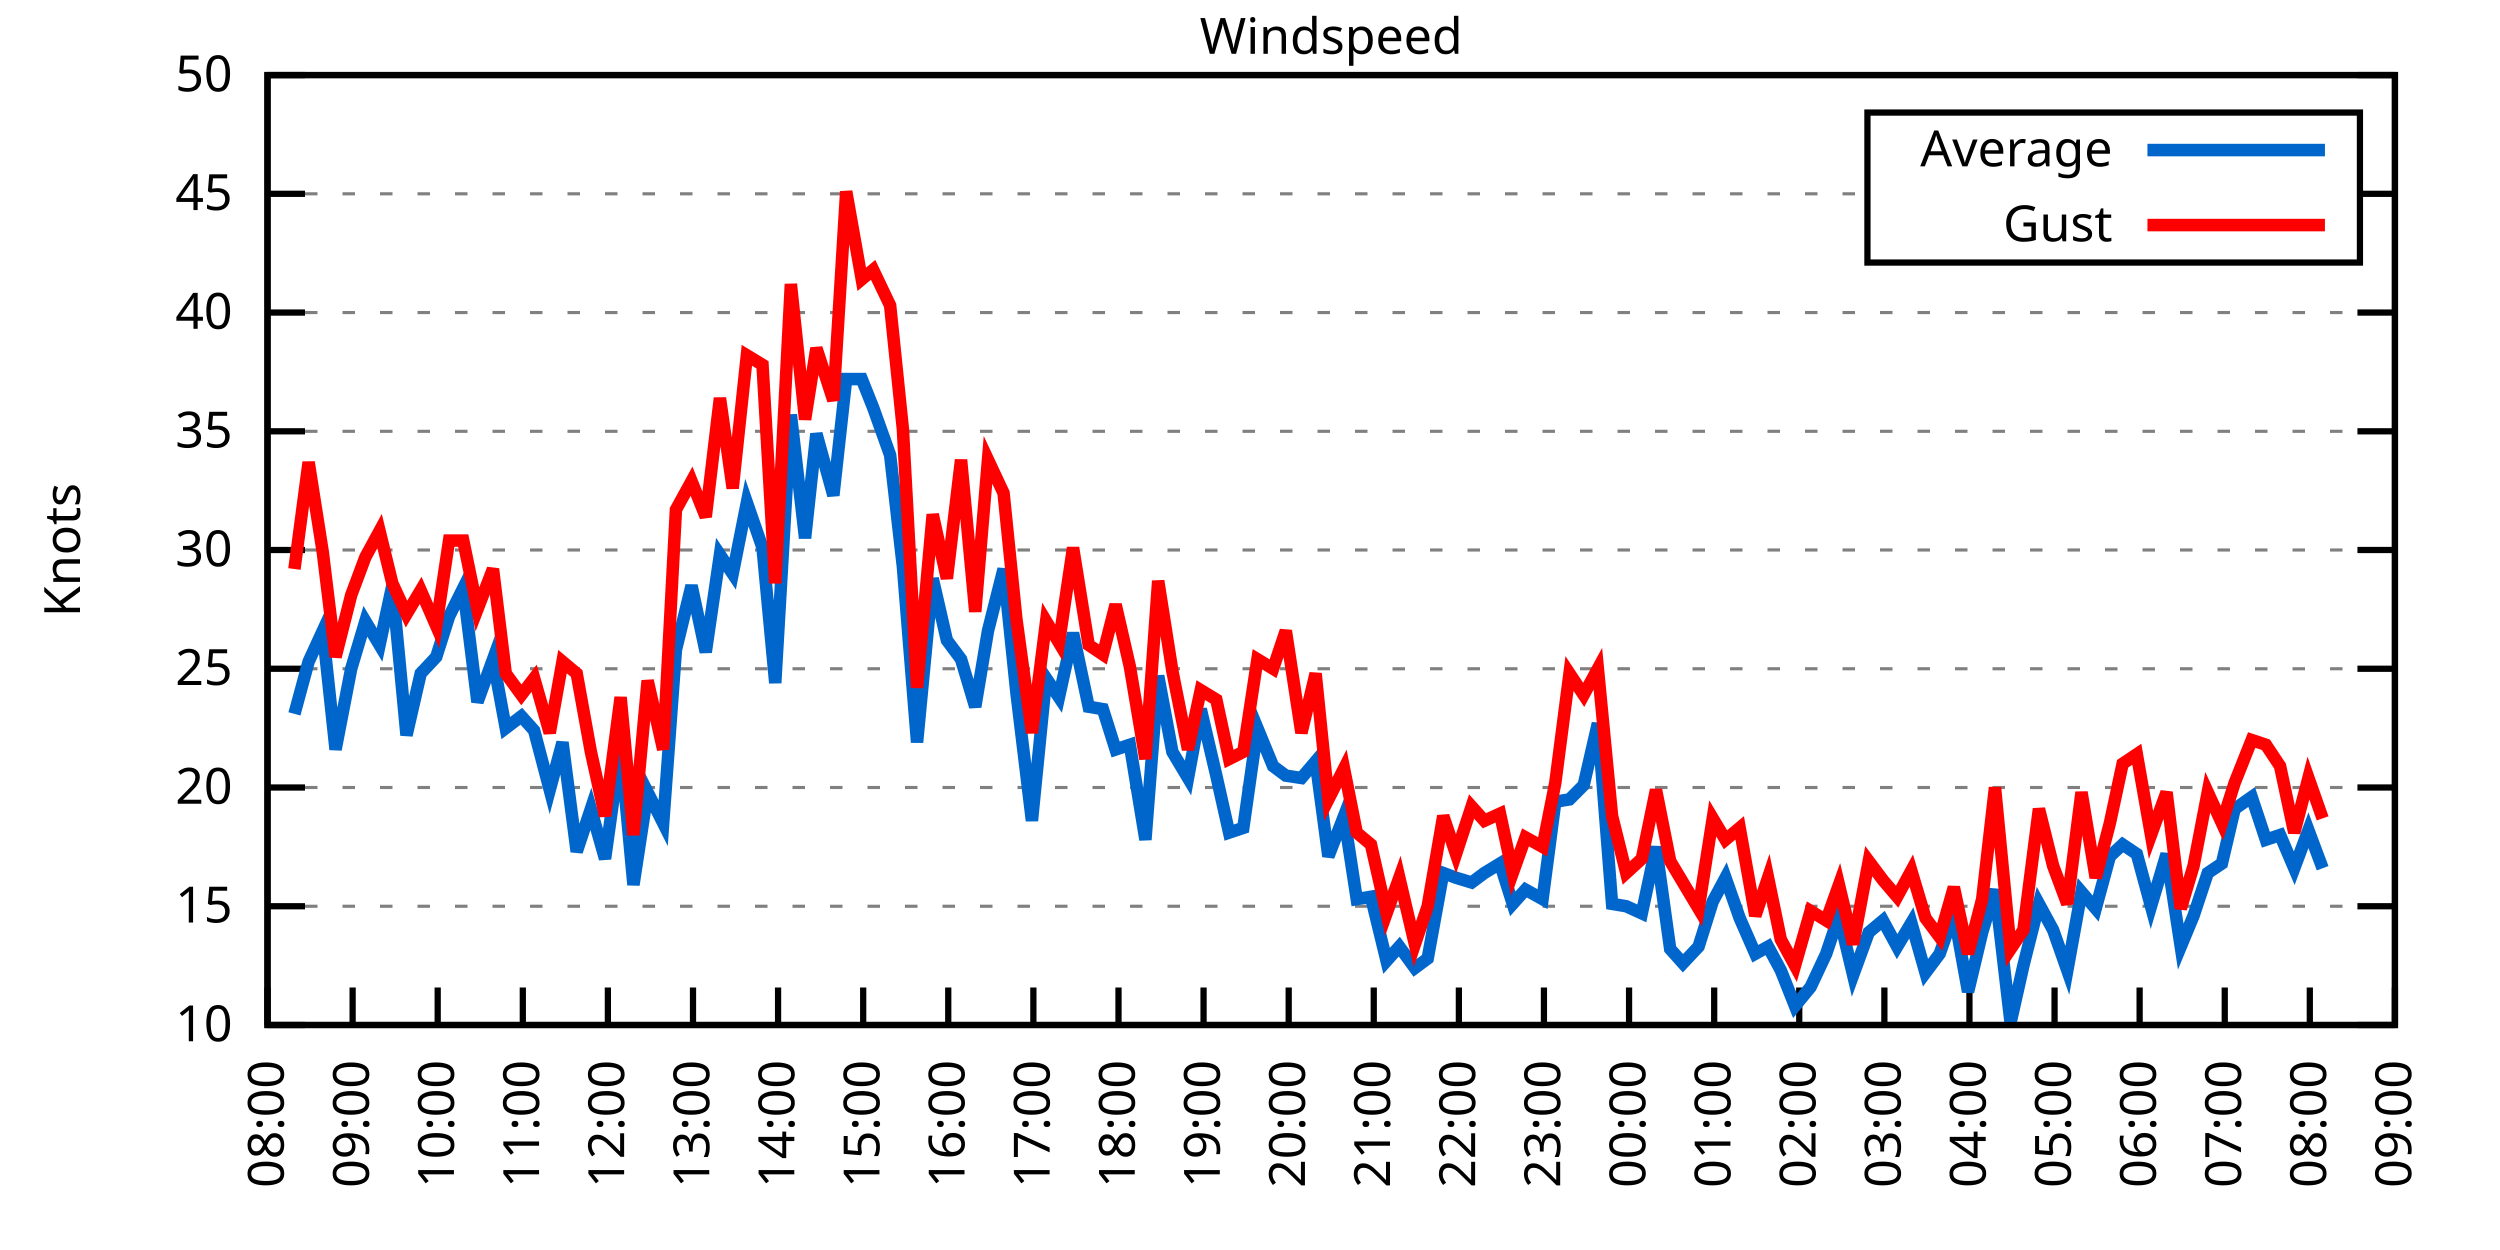
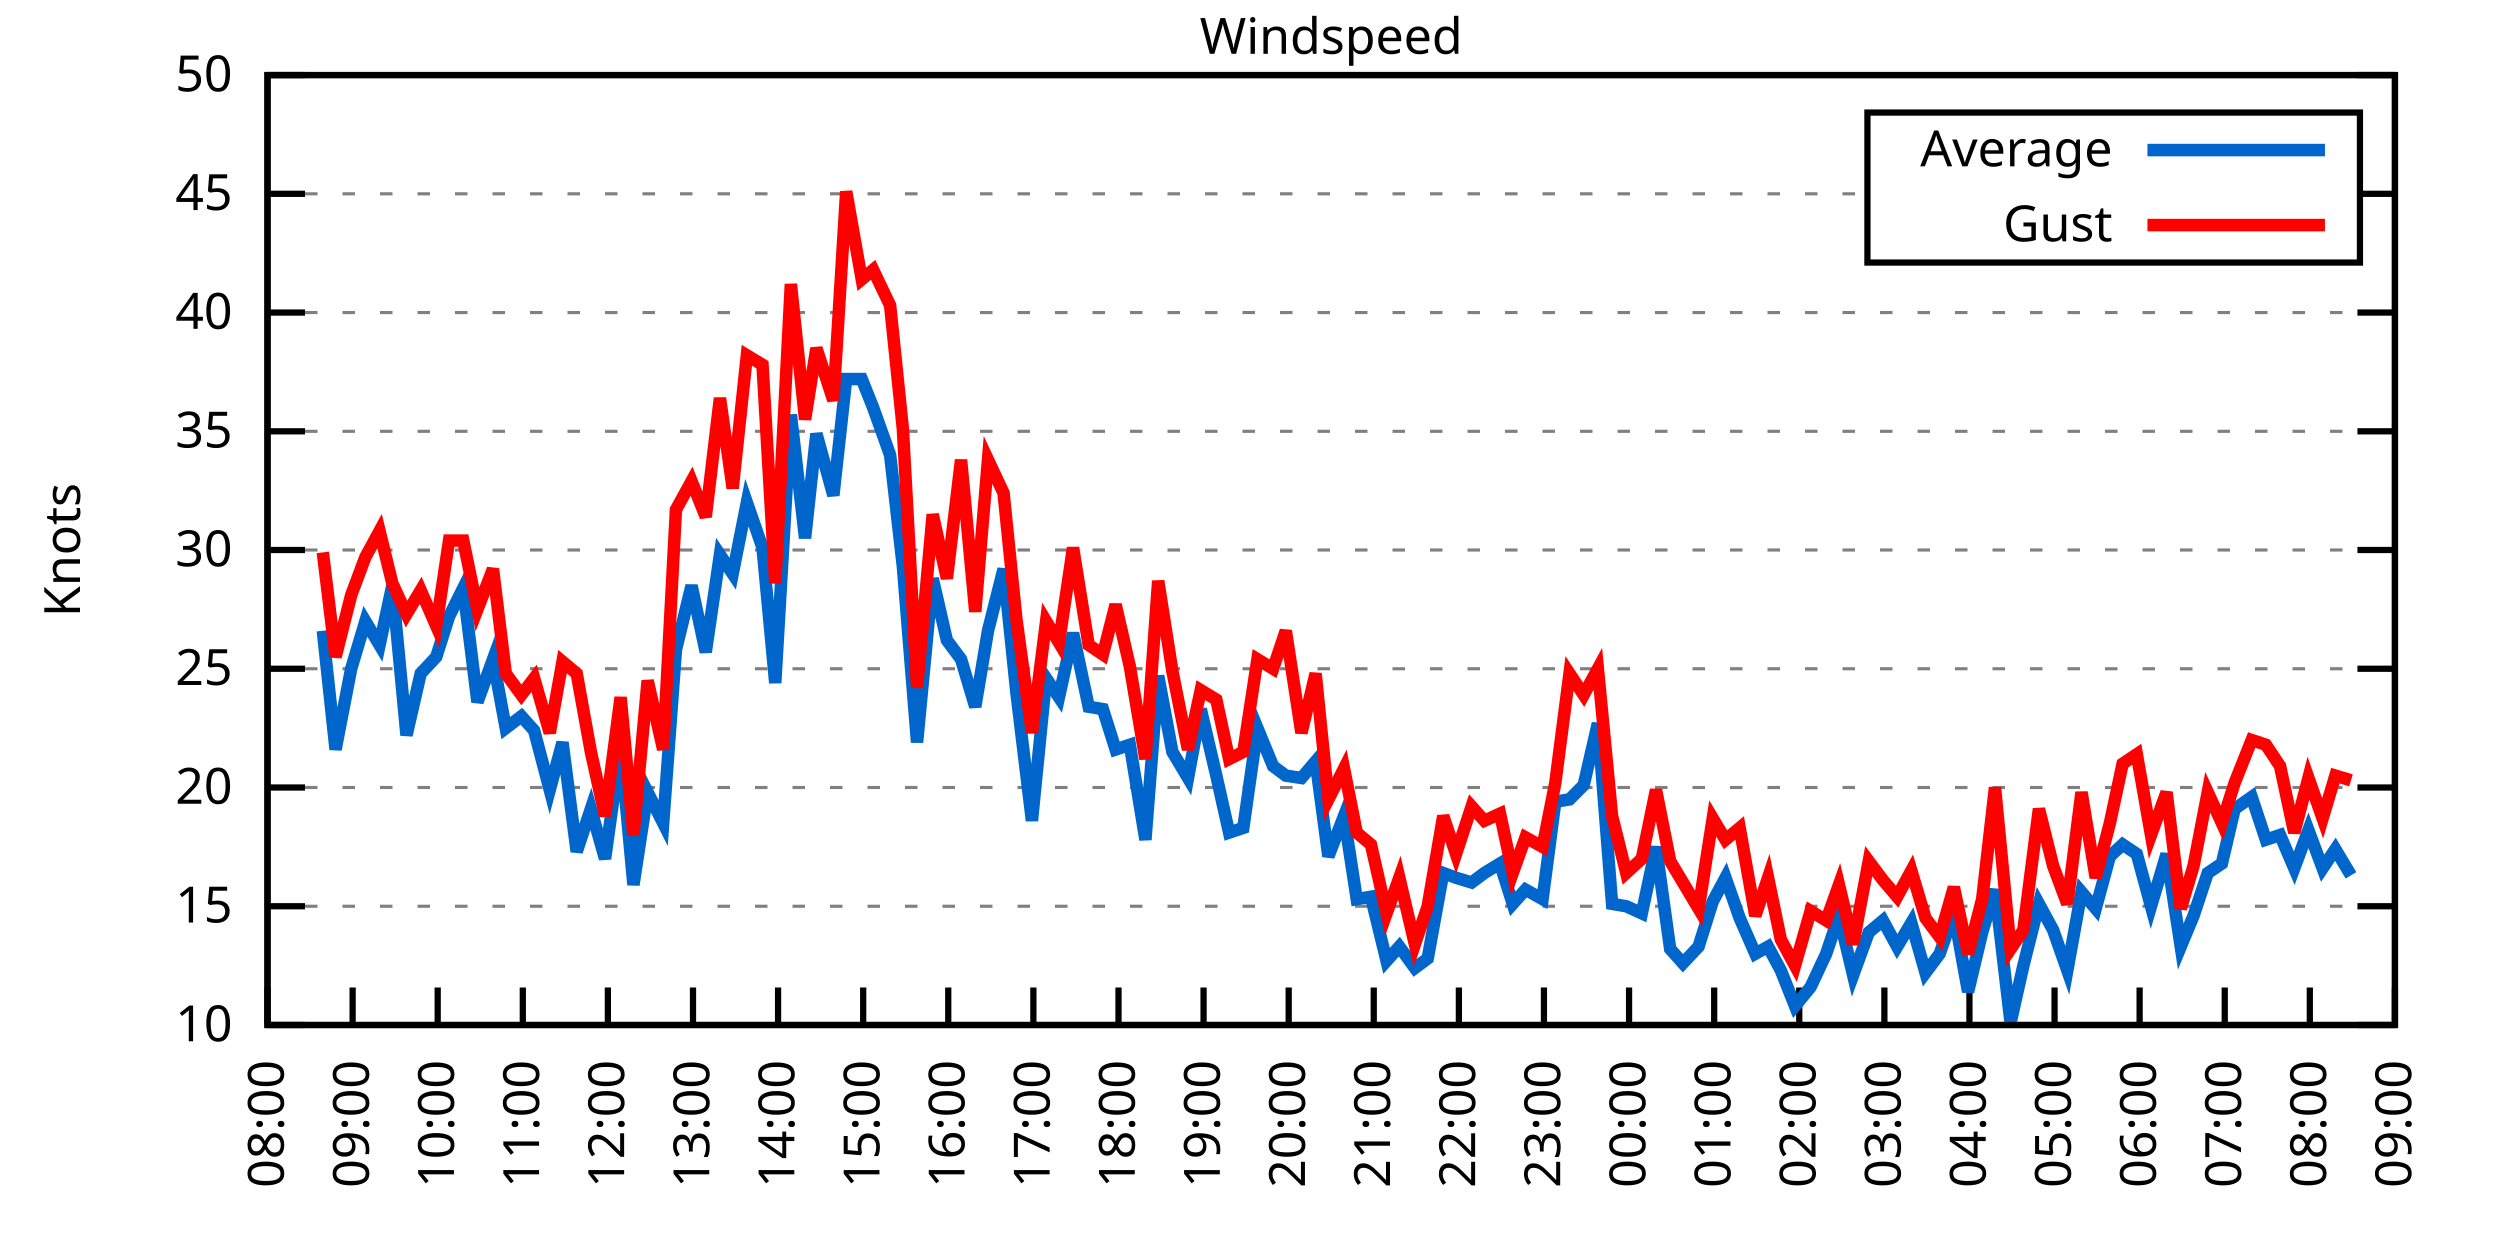
<svg xmlns="http://www.w3.org/2000/svg" xmlns:xlink="http://www.w3.org/1999/xlink" width="400" height="200" viewBox="0 0 400 200">
  <g id="gnuplot_canvas">
    <rect x="0" y="0" width="400" height="200" fill="none" />
    <defs>
      <circle id="gpDot" r="0.5" stroke-width="0.5" stroke="currentColor" />
      <path id="gpPt0" stroke-width="0.333" stroke="currentColor" d="M-1,0 h2 M0,-1 v2" />
      <path id="gpPt1" stroke-width="0.333" stroke="currentColor" d="M-1,-1 L1,1 M1,-1 L-1,1" />
      <path id="gpPt2" stroke-width="0.333" stroke="currentColor" d="M-1,0 L1,0 M0,-1 L0,1 M-1,-1 L1,1 M-1,1 L1,-1" />
      <rect id="gpPt3" stroke-width="0.333" stroke="currentColor" x="-1" y="-1" width="2" height="2" />
      <rect id="gpPt4" stroke-width="0.333" stroke="currentColor" fill="currentColor" x="-1" y="-1" width="2" height="2" />
      <circle id="gpPt5" stroke-width="0.333" stroke="currentColor" cx="0" cy="0" r="1" />
      <use xlink:href="#gpPt5" id="gpPt6" fill="currentColor" stroke="none" />
      <path id="gpPt7" stroke-width="0.333" stroke="currentColor" d="M0,-1.33 L-1.33,0.67 L1.33,0.67 z" />
      <use xlink:href="#gpPt7" id="gpPt8" fill="currentColor" stroke="none" />
      <use xlink:href="#gpPt7" id="gpPt9" stroke="currentColor" transform="rotate(180)" />
      <use xlink:href="#gpPt9" id="gpPt10" fill="currentColor" stroke="none" />
      <use xlink:href="#gpPt3" id="gpPt11" stroke="currentColor" transform="rotate(45)" />
      <use xlink:href="#gpPt11" id="gpPt12" fill="currentColor" stroke="none" />
      <path id="gpPt13" stroke-width="0.333" stroke="currentColor" d="M0,1.330 L1.265,0.411 L0.782,-1.067 L-0.782,-1.076 L-1.265,0.411 z" />
      <use xlink:href="#gpPt13" id="gpPt14" fill="currentColor" stroke="none" />
      <filter id="textbox" filterUnits="objectBoundingBox" x="0" y="0" height="1" width="1">
        <feFlood flood-color="white" flood-opacity="1" result="bgnd" />
        <feComposite in="SourceGraphic" in2="bgnd" operator="atop" />
      </filter>
      <filter id="greybox" filterUnits="objectBoundingBox" x="0" y="0" height="1" width="1">
        <feFlood flood-color="lightgrey" flood-opacity="1" result="grey" />
        <feComposite in="SourceGraphic" in2="grey" operator="atop" />
      </filter>
    </defs>
    <g fill="none" color="white" stroke="currentColor" stroke-width="1.00" stroke-linecap="butt" stroke-linejoin="miter">
</g>
    <g fill="none" color="black" stroke="currentColor" stroke-width="1.00" stroke-linecap="butt" stroke-linejoin="miter">
      <g stroke="none" shape-rendering="crispEdges">
        <polygon fill="rgb(255, 255, 255)" points="42.80,164.00 383.18,164.00 383.18,12.02 42.80,12.02 " />
      </g>
    </g>
    <g fill="none" color="black" stroke="currentColor" stroke-width="1.00" stroke-linecap="butt" stroke-linejoin="miter">
</g>
    <g fill="none" color="black" stroke="black" stroke-width="0.50" stroke-linecap="butt" stroke-linejoin="miter">
</g>
    <g fill="none" color="gray" stroke="currentColor" stroke-width="0.50" stroke-linecap="butt" stroke-linejoin="miter">
      <path stroke="gray" stroke-dasharray="2,4" class="gridline" d="M42.80,164.00 L383.19,164.00  " />
    </g>
    <g fill="none" color="gray" stroke="gray" stroke-width="1.00" stroke-linecap="butt" stroke-linejoin="miter">
</g>
    <g fill="none" color="black" stroke="currentColor" stroke-width="1.00" stroke-linecap="butt" stroke-linejoin="miter">
      <path stroke="black" d="M42.80,164.00 L48.80,164.00 M383.19,164.00 L377.19,164.00  " />
      <g transform="translate(37.20,166.60)" stroke="none" fill="black" font-family="Sans" font-size="8.00" text-anchor="end">
        <text>
          <tspan font-family="Sans"> 10</tspan>
        </text>
      </g>
    </g>
    <g fill="none" color="black" stroke="currentColor" stroke-width="1.00" stroke-linecap="butt" stroke-linejoin="miter">
</g>
    <g fill="none" color="black" stroke="black" stroke-width="0.50" stroke-linecap="butt" stroke-linejoin="miter">
</g>
    <g fill="none" color="gray" stroke="currentColor" stroke-width="0.50" stroke-linecap="butt" stroke-linejoin="miter">
      <path stroke="gray" stroke-dasharray="2,4" class="gridline" d="M42.80,145.00 L383.19,145.00  " />
    </g>
    <g fill="none" color="gray" stroke="gray" stroke-width="1.00" stroke-linecap="butt" stroke-linejoin="miter">
</g>
    <g fill="none" color="black" stroke="currentColor" stroke-width="1.00" stroke-linecap="butt" stroke-linejoin="miter">
      <path stroke="black" d="M42.80,145.00 L48.80,145.00 M383.19,145.00 L377.19,145.00  " />
      <g transform="translate(37.20,147.60)" stroke="none" fill="black" font-family="Sans" font-size="8.00" text-anchor="end">
        <text>
          <tspan font-family="Sans"> 15</tspan>
        </text>
      </g>
    </g>
    <g fill="none" color="black" stroke="currentColor" stroke-width="1.00" stroke-linecap="butt" stroke-linejoin="miter">
</g>
    <g fill="none" color="black" stroke="black" stroke-width="0.50" stroke-linecap="butt" stroke-linejoin="miter">
</g>
    <g fill="none" color="gray" stroke="currentColor" stroke-width="0.50" stroke-linecap="butt" stroke-linejoin="miter">
      <path stroke="gray" stroke-dasharray="2,4" class="gridline" d="M42.80,126.00 L383.19,126.00  " />
    </g>
    <g fill="none" color="gray" stroke="gray" stroke-width="1.00" stroke-linecap="butt" stroke-linejoin="miter">
</g>
    <g fill="none" color="black" stroke="currentColor" stroke-width="1.00" stroke-linecap="butt" stroke-linejoin="miter">
      <path stroke="black" d="M42.80,126.00 L48.80,126.00 M383.19,126.00 L377.19,126.00  " />
      <g transform="translate(37.20,128.60)" stroke="none" fill="black" font-family="Sans" font-size="8.00" text-anchor="end">
        <text>
          <tspan font-family="Sans"> 20</tspan>
        </text>
      </g>
    </g>
    <g fill="none" color="black" stroke="currentColor" stroke-width="1.00" stroke-linecap="butt" stroke-linejoin="miter">
</g>
    <g fill="none" color="black" stroke="black" stroke-width="0.50" stroke-linecap="butt" stroke-linejoin="miter">
</g>
    <g fill="none" color="gray" stroke="currentColor" stroke-width="0.50" stroke-linecap="butt" stroke-linejoin="miter">
      <path stroke="gray" stroke-dasharray="2,4" class="gridline" d="M42.80,107.00 L383.19,107.00  " />
    </g>
    <g fill="none" color="gray" stroke="gray" stroke-width="1.00" stroke-linecap="butt" stroke-linejoin="miter">
</g>
    <g fill="none" color="black" stroke="currentColor" stroke-width="1.00" stroke-linecap="butt" stroke-linejoin="miter">
      <path stroke="black" d="M42.80,107.00 L48.80,107.00 M383.19,107.00 L377.19,107.00  " />
      <g transform="translate(37.20,109.60)" stroke="none" fill="black" font-family="Sans" font-size="8.00" text-anchor="end">
        <text>
          <tspan font-family="Sans"> 25</tspan>
        </text>
      </g>
    </g>
    <g fill="none" color="black" stroke="currentColor" stroke-width="1.00" stroke-linecap="butt" stroke-linejoin="miter">
</g>
    <g fill="none" color="black" stroke="black" stroke-width="0.50" stroke-linecap="butt" stroke-linejoin="miter">
</g>
    <g fill="none" color="gray" stroke="currentColor" stroke-width="0.50" stroke-linecap="butt" stroke-linejoin="miter">
      <path stroke="gray" stroke-dasharray="2,4" class="gridline" d="M42.80,88.00 L383.19,88.00  " />
    </g>
    <g fill="none" color="gray" stroke="gray" stroke-width="1.00" stroke-linecap="butt" stroke-linejoin="miter">
</g>
    <g fill="none" color="black" stroke="currentColor" stroke-width="1.00" stroke-linecap="butt" stroke-linejoin="miter">
      <path stroke="black" d="M42.80,88.00 L48.80,88.00 M383.19,88.00 L377.19,88.00  " />
      <g transform="translate(37.20,90.60)" stroke="none" fill="black" font-family="Sans" font-size="8.00" text-anchor="end">
        <text>
          <tspan font-family="Sans"> 30</tspan>
        </text>
      </g>
    </g>
    <g fill="none" color="black" stroke="currentColor" stroke-width="1.00" stroke-linecap="butt" stroke-linejoin="miter">
</g>
    <g fill="none" color="black" stroke="black" stroke-width="0.50" stroke-linecap="butt" stroke-linejoin="miter">
</g>
    <g fill="none" color="gray" stroke="currentColor" stroke-width="0.50" stroke-linecap="butt" stroke-linejoin="miter">
      <path stroke="gray" stroke-dasharray="2,4" class="gridline" d="M42.80,69.01 L383.19,69.01  " />
    </g>
    <g fill="none" color="gray" stroke="gray" stroke-width="1.00" stroke-linecap="butt" stroke-linejoin="miter">
</g>
    <g fill="none" color="black" stroke="currentColor" stroke-width="1.00" stroke-linecap="butt" stroke-linejoin="miter">
      <path stroke="black" d="M42.80,69.01 L48.80,69.01 M383.19,69.01 L377.19,69.01  " />
      <g transform="translate(37.20,71.61)" stroke="none" fill="black" font-family="Sans" font-size="8.00" text-anchor="end">
        <text>
          <tspan font-family="Sans"> 35</tspan>
        </text>
      </g>
    </g>
    <g fill="none" color="black" stroke="currentColor" stroke-width="1.00" stroke-linecap="butt" stroke-linejoin="miter">
</g>
    <g fill="none" color="black" stroke="black" stroke-width="0.50" stroke-linecap="butt" stroke-linejoin="miter">
</g>
    <g fill="none" color="gray" stroke="currentColor" stroke-width="0.50" stroke-linecap="butt" stroke-linejoin="miter">
      <path stroke="gray" stroke-dasharray="2,4" class="gridline" d="M42.80,50.01 L383.19,50.01  " />
    </g>
    <g fill="none" color="gray" stroke="gray" stroke-width="1.00" stroke-linecap="butt" stroke-linejoin="miter">
</g>
    <g fill="none" color="black" stroke="currentColor" stroke-width="1.00" stroke-linecap="butt" stroke-linejoin="miter">
      <path stroke="black" d="M42.80,50.01 L48.80,50.01 M383.19,50.01 L377.19,50.01  " />
      <g transform="translate(37.20,52.61)" stroke="none" fill="black" font-family="Sans" font-size="8.00" text-anchor="end">
        <text>
          <tspan font-family="Sans"> 40</tspan>
        </text>
      </g>
    </g>
    <g fill="none" color="black" stroke="currentColor" stroke-width="1.00" stroke-linecap="butt" stroke-linejoin="miter">
</g>
    <g fill="none" color="black" stroke="black" stroke-width="0.50" stroke-linecap="butt" stroke-linejoin="miter">
</g>
    <g fill="none" color="gray" stroke="currentColor" stroke-width="0.50" stroke-linecap="butt" stroke-linejoin="miter">
      <path stroke="gray" stroke-dasharray="2,4" class="gridline" d="M42.80,31.01 L298.79,31.01 M377.59,31.01 L383.19,31.01  " />
    </g>
    <g fill="none" color="gray" stroke="gray" stroke-width="1.00" stroke-linecap="butt" stroke-linejoin="miter">
</g>
    <g fill="none" color="black" stroke="currentColor" stroke-width="1.00" stroke-linecap="butt" stroke-linejoin="miter">
      <path stroke="black" d="M42.80,31.01 L48.80,31.01 M383.19,31.01 L377.19,31.01  " />
      <g transform="translate(37.20,33.61)" stroke="none" fill="black" font-family="Sans" font-size="8.00" text-anchor="end">
        <text>
          <tspan font-family="Sans"> 45</tspan>
        </text>
      </g>
    </g>
    <g fill="none" color="black" stroke="currentColor" stroke-width="1.00" stroke-linecap="butt" stroke-linejoin="miter">
</g>
    <g fill="none" color="black" stroke="black" stroke-width="0.50" stroke-linecap="butt" stroke-linejoin="miter">
</g>
    <g fill="none" color="gray" stroke="currentColor" stroke-width="0.50" stroke-linecap="butt" stroke-linejoin="miter">
      <path stroke="gray" stroke-dasharray="2,4" class="gridline" d="M42.80,12.01 L383.19,12.01  " />
    </g>
    <g fill="none" color="gray" stroke="gray" stroke-width="1.00" stroke-linecap="butt" stroke-linejoin="miter">
</g>
    <g fill="none" color="black" stroke="currentColor" stroke-width="1.00" stroke-linecap="butt" stroke-linejoin="miter">
      <path stroke="black" d="M42.80,12.01 L48.80,12.01 M383.19,12.01 L377.19,12.01  " />
      <g transform="translate(37.20,14.61)" stroke="none" fill="black" font-family="Sans" font-size="8.00" text-anchor="end">
        <text>
          <tspan font-family="Sans"> 50</tspan>
        </text>
      </g>
    </g>
    <g fill="none" color="black" stroke="currentColor" stroke-width="1.00" stroke-linecap="butt" stroke-linejoin="miter">
      <path stroke="black" d="M42.80,164.00 L42.80,158.00  " />
      <g transform="translate(45.40,169.60) rotate(270.00)" stroke="none" fill="black" font-family="Sans" font-size="8.00" text-anchor="end">
        <text>
          <tspan font-family="Sans">08:00</tspan>
        </text>
      </g>
    </g>
    <g fill="none" color="black" stroke="currentColor" stroke-width="1.00" stroke-linecap="butt" stroke-linejoin="miter">
      <path stroke="black" d="M56.42,164.00 L56.42,158.00  " />
      <g transform="translate(59.02,169.60) rotate(270.00)" stroke="none" fill="black" font-family="Sans" font-size="8.00" text-anchor="end">
        <text>
          <tspan font-family="Sans">09:00</tspan>
        </text>
      </g>
    </g>
    <g fill="none" color="black" stroke="currentColor" stroke-width="1.00" stroke-linecap="butt" stroke-linejoin="miter">
      <path stroke="black" d="M70.03,164.00 L70.03,158.00  " />
      <g transform="translate(72.63,169.60) rotate(270.00)" stroke="none" fill="black" font-family="Sans" font-size="8.00" text-anchor="end">
        <text>
          <tspan font-family="Sans">10:00</tspan>
        </text>
      </g>
    </g>
    <g fill="none" color="black" stroke="currentColor" stroke-width="1.00" stroke-linecap="butt" stroke-linejoin="miter">
      <path stroke="black" d="M83.65,164.00 L83.65,158.00  " />
      <g transform="translate(86.25,169.60) rotate(270.00)" stroke="none" fill="black" font-family="Sans" font-size="8.00" text-anchor="end">
        <text>
          <tspan font-family="Sans">11:00</tspan>
        </text>
      </g>
    </g>
    <g fill="none" color="black" stroke="currentColor" stroke-width="1.00" stroke-linecap="butt" stroke-linejoin="miter">
      <path stroke="black" d="M97.26,164.00 L97.26,158.00  " />
      <g transform="translate(99.86,169.60) rotate(270.00)" stroke="none" fill="black" font-family="Sans" font-size="8.00" text-anchor="end">
        <text>
          <tspan font-family="Sans">12:00</tspan>
        </text>
      </g>
    </g>
    <g fill="none" color="black" stroke="currentColor" stroke-width="1.00" stroke-linecap="butt" stroke-linejoin="miter">
      <path stroke="black" d="M110.88,164.00 L110.88,158.00  " />
      <g transform="translate(113.48,169.60) rotate(270.00)" stroke="none" fill="black" font-family="Sans" font-size="8.00" text-anchor="end">
        <text>
          <tspan font-family="Sans">13:00</tspan>
        </text>
      </g>
    </g>
    <g fill="none" color="black" stroke="currentColor" stroke-width="1.00" stroke-linecap="butt" stroke-linejoin="miter">
      <path stroke="black" d="M124.49,164.00 L124.49,158.00  " />
      <g transform="translate(127.09,169.60) rotate(270.00)" stroke="none" fill="black" font-family="Sans" font-size="8.00" text-anchor="end">
        <text>
          <tspan font-family="Sans">14:00</tspan>
        </text>
      </g>
    </g>
    <g fill="none" color="black" stroke="currentColor" stroke-width="1.00" stroke-linecap="butt" stroke-linejoin="miter">
      <path stroke="black" d="M138.11,164.00 L138.11,158.00  " />
      <g transform="translate(140.71,169.60) rotate(270.00)" stroke="none" fill="black" font-family="Sans" font-size="8.00" text-anchor="end">
        <text>
          <tspan font-family="Sans">15:00</tspan>
        </text>
      </g>
    </g>
    <g fill="none" color="black" stroke="currentColor" stroke-width="1.00" stroke-linecap="butt" stroke-linejoin="miter">
      <path stroke="black" d="M151.72,164.00 L151.72,158.00  " />
      <g transform="translate(154.32,169.60) rotate(270.00)" stroke="none" fill="black" font-family="Sans" font-size="8.00" text-anchor="end">
        <text>
          <tspan font-family="Sans">16:00</tspan>
        </text>
      </g>
    </g>
    <g fill="none" color="black" stroke="currentColor" stroke-width="1.00" stroke-linecap="butt" stroke-linejoin="miter">
      <path stroke="black" d="M165.34,164.00 L165.34,158.00  " />
      <g transform="translate(167.94,169.60) rotate(270.00)" stroke="none" fill="black" font-family="Sans" font-size="8.00" text-anchor="end">
        <text>
          <tspan font-family="Sans">17:00</tspan>
        </text>
      </g>
    </g>
    <g fill="none" color="black" stroke="currentColor" stroke-width="1.00" stroke-linecap="butt" stroke-linejoin="miter">
      <path stroke="black" d="M178.96,164.00 L178.96,158.00  " />
      <g transform="translate(181.56,169.60) rotate(270.00)" stroke="none" fill="black" font-family="Sans" font-size="8.00" text-anchor="end">
        <text>
          <tspan font-family="Sans">18:00</tspan>
        </text>
      </g>
    </g>
    <g fill="none" color="black" stroke="currentColor" stroke-width="1.00" stroke-linecap="butt" stroke-linejoin="miter">
      <path stroke="black" d="M192.57,164.00 L192.57,158.00  " />
      <g transform="translate(195.17,169.60) rotate(270.00)" stroke="none" fill="black" font-family="Sans" font-size="8.00" text-anchor="end">
        <text>
          <tspan font-family="Sans">19:00</tspan>
        </text>
      </g>
    </g>
    <g fill="none" color="black" stroke="currentColor" stroke-width="1.00" stroke-linecap="butt" stroke-linejoin="miter">
      <path stroke="black" d="M206.19,164.00 L206.19,158.00  " />
      <g transform="translate(208.79,169.60) rotate(270.00)" stroke="none" fill="black" font-family="Sans" font-size="8.00" text-anchor="end">
        <text>
          <tspan font-family="Sans">20:00</tspan>
        </text>
      </g>
    </g>
    <g fill="none" color="black" stroke="currentColor" stroke-width="1.00" stroke-linecap="butt" stroke-linejoin="miter">
      <path stroke="black" d="M219.80,164.00 L219.80,158.00  " />
      <g transform="translate(222.40,169.60) rotate(270.00)" stroke="none" fill="black" font-family="Sans" font-size="8.00" text-anchor="end">
        <text>
          <tspan font-family="Sans">21:00</tspan>
        </text>
      </g>
    </g>
    <g fill="none" color="black" stroke="currentColor" stroke-width="1.00" stroke-linecap="butt" stroke-linejoin="miter">
      <path stroke="black" d="M233.42,164.00 L233.42,158.00  " />
      <g transform="translate(236.02,169.60) rotate(270.00)" stroke="none" fill="black" font-family="Sans" font-size="8.00" text-anchor="end">
        <text>
          <tspan font-family="Sans">22:00</tspan>
        </text>
      </g>
    </g>
    <g fill="none" color="black" stroke="currentColor" stroke-width="1.00" stroke-linecap="butt" stroke-linejoin="miter">
      <path stroke="black" d="M247.03,164.00 L247.03,158.00  " />
      <g transform="translate(249.63,169.60) rotate(270.00)" stroke="none" fill="black" font-family="Sans" font-size="8.00" text-anchor="end">
        <text>
          <tspan font-family="Sans">23:00</tspan>
        </text>
      </g>
    </g>
    <g fill="none" color="black" stroke="currentColor" stroke-width="1.00" stroke-linecap="butt" stroke-linejoin="miter">
      <path stroke="black" d="M260.65,164.00 L260.65,158.00  " />
      <g transform="translate(263.25,169.60) rotate(270.00)" stroke="none" fill="black" font-family="Sans" font-size="8.00" text-anchor="end">
        <text>
          <tspan font-family="Sans">00:00</tspan>
        </text>
      </g>
    </g>
    <g fill="none" color="black" stroke="currentColor" stroke-width="1.00" stroke-linecap="butt" stroke-linejoin="miter">
      <path stroke="black" d="M274.27,164.00 L274.27,158.00  " />
      <g transform="translate(276.87,169.60) rotate(270.00)" stroke="none" fill="black" font-family="Sans" font-size="8.00" text-anchor="end">
        <text>
          <tspan font-family="Sans">01:00</tspan>
        </text>
      </g>
    </g>
    <g fill="none" color="black" stroke="currentColor" stroke-width="1.00" stroke-linecap="butt" stroke-linejoin="miter">
      <path stroke="black" d="M287.88,164.00 L287.88,158.00  " />
      <g transform="translate(290.48,169.60) rotate(270.00)" stroke="none" fill="black" font-family="Sans" font-size="8.00" text-anchor="end">
        <text>
          <tspan font-family="Sans">02:00</tspan>
        </text>
      </g>
    </g>
    <g fill="none" color="black" stroke="currentColor" stroke-width="1.00" stroke-linecap="butt" stroke-linejoin="miter">
      <path stroke="black" d="M301.50,164.00 L301.50,158.00  " />
      <g transform="translate(304.10,169.60) rotate(270.00)" stroke="none" fill="black" font-family="Sans" font-size="8.00" text-anchor="end">
        <text>
          <tspan font-family="Sans">03:00</tspan>
        </text>
      </g>
    </g>
    <g fill="none" color="black" stroke="currentColor" stroke-width="1.00" stroke-linecap="butt" stroke-linejoin="miter">
      <path stroke="black" d="M315.11,164.00 L315.11,158.00  " />
      <g transform="translate(317.71,169.60) rotate(270.00)" stroke="none" fill="black" font-family="Sans" font-size="8.00" text-anchor="end">
        <text>
          <tspan font-family="Sans">04:00</tspan>
        </text>
      </g>
    </g>
    <g fill="none" color="black" stroke="currentColor" stroke-width="1.00" stroke-linecap="butt" stroke-linejoin="miter">
      <path stroke="black" d="M328.73,164.00 L328.73,158.00  " />
      <g transform="translate(331.33,169.60) rotate(270.00)" stroke="none" fill="black" font-family="Sans" font-size="8.00" text-anchor="end">
        <text>
          <tspan font-family="Sans">05:00</tspan>
        </text>
      </g>
    </g>
    <g fill="none" color="black" stroke="currentColor" stroke-width="1.00" stroke-linecap="butt" stroke-linejoin="miter">
      <path stroke="black" d="M342.34,164.00 L342.34,158.00  " />
      <g transform="translate(344.94,169.60) rotate(270.00)" stroke="none" fill="black" font-family="Sans" font-size="8.00" text-anchor="end">
        <text>
          <tspan font-family="Sans">06:00</tspan>
        </text>
      </g>
    </g>
    <g fill="none" color="black" stroke="currentColor" stroke-width="1.00" stroke-linecap="butt" stroke-linejoin="miter">
      <path stroke="black" d="M355.96,164.00 L355.96,158.00  " />
      <g transform="translate(358.56,169.60) rotate(270.00)" stroke="none" fill="black" font-family="Sans" font-size="8.00" text-anchor="end">
        <text>
          <tspan font-family="Sans">07:00</tspan>
        </text>
      </g>
    </g>
    <g fill="none" color="black" stroke="currentColor" stroke-width="1.00" stroke-linecap="butt" stroke-linejoin="miter">
      <path stroke="black" d="M369.57,164.00 L369.57,158.00  " />
      <g transform="translate(372.17,169.60) rotate(270.00)" stroke="none" fill="black" font-family="Sans" font-size="8.00" text-anchor="end">
        <text>
          <tspan font-family="Sans">08:00</tspan>
        </text>
      </g>
    </g>
    <g fill="none" color="black" stroke="currentColor" stroke-width="1.00" stroke-linecap="butt" stroke-linejoin="miter">
      <path stroke="black" d="M383.19,164.00 L383.19,158.00  " />
      <g transform="translate(385.79,169.60) rotate(270.00)" stroke="none" fill="black" font-family="Sans" font-size="8.00" text-anchor="end">
        <text>
          <tspan font-family="Sans">09:00</tspan>
        </text>
      </g>
    </g>
    <g fill="none" color="black" stroke="currentColor" stroke-width="1.00" stroke-linecap="butt" stroke-linejoin="miter">
</g>
    <g fill="none" color="black" stroke="currentColor" stroke-width="1.00" stroke-linecap="butt" stroke-linejoin="miter">
      <path stroke="black" d="M42.80,12.01 L42.80,164.00 L383.19,164.00 L383.19,12.01 L42.80,12.01 Z  " />
    </g>
    <g fill="none" color="black" stroke="currentColor" stroke-width="1.00" stroke-linecap="butt" stroke-linejoin="miter">
</g>
    <g fill="none" color="black" stroke="currentColor" stroke-width="1.00" stroke-linecap="butt" stroke-linejoin="miter">
      <path stroke="black" d="M298.79,42.01 L298.79,18.01 L377.59,18.01 L377.59,42.01 L298.79,42.01 Z  " />
    </g>
    <g id="Windspeed_plot_1">
      <g fill="none" color="white" stroke="black" stroke-width="2.00" stroke-linecap="butt" stroke-linejoin="miter">
</g>
      <g fill="none" color="black" stroke="currentColor" stroke-width="2.00" stroke-linecap="butt" stroke-linejoin="miter">
        <g transform="translate(337.99,26.61)" stroke="none" fill="black" font-family="Sans" font-size="8.00" text-anchor="end">
          <text>
            <tspan font-family="Sans">Average</tspan>
          </text>
        </g>
      </g>
      <g fill="none" color="black" stroke="currentColor" stroke-width="2.00" stroke-linecap="butt" stroke-linejoin="miter">
-         <path stroke="rgb(  0, 102, 204)" d="M343.59,24.01 L371.99,24.01 M47.11,114.22 L49.38,105.86 L51.65,100.92 L53.69,119.92 L56.19,107.00 L58.46,99.40   L60.73,103.20 L62.77,93.70 L65.04,117.64 L67.31,107.76 L69.80,105.10 L71.85,98.64 L74.12,94.08 L76.39,112.32   L78.88,105.48 L80.92,116.50 L83.42,114.60 L85.46,116.88 L87.96,126.38 L90.00,118.78 L92.27,136.26 L94.54,129.42   L96.81,137.40 L99.30,119.54 L101.35,141.58 L103.62,126.76 L106.11,131.70 L108.15,103.96 L110.65,93.70 L112.92,104.34   L115.19,88.76 L117.23,91.80 L119.50,80.41 L122.00,87.63 L124.04,109.28 L126.54,66.35 L128.81,86.11 L130.62,69.39   L133.34,79.27 L135.39,60.65 L137.88,60.65 L139.70,65.21 L142.42,72.81 L144.46,90.66 L146.73,118.78 L149.23,92.56   L151.50,102.44 L153.77,105.48 L156.04,113.08 L158.08,100.92 L160.57,91.04 L162.62,110.80 L165.11,131.32 L167.38,108.52   L169.43,111.56 L171.69,101.30 L174.19,113.08 L176.46,113.46 L178.50,119.92 L180.77,119.16 L183.27,134.36 L185.31,108.14   L187.58,120.30 L190.08,124.48 L192.12,113.46 L194.61,124.10 L196.66,133.22 L198.93,132.46 L201.19,116.50 L203.69,122.58   L205.73,124.10 L208.23,124.48 L210.50,121.82 L212.54,137.02 L215.04,130.56 L217.08,143.86 L219.35,143.48 L221.85,153.74   L223.89,151.46 L226.38,154.88 L228.43,153.36 L230.92,139.68 L232.96,140.44 L235.46,141.20 L237.50,139.68 L240.00,138.16   L242.04,144.62 L244.08,142.34 L246.81,143.86 L248.85,128.28 L251.12,127.90 L253.39,125.62 L255.66,115.74 L257.93,144.62   L260.20,145.00 L262.69,146.14 L264.96,135.50 L267.23,151.84 L269.27,154.12 L271.77,151.46 L274.04,144.24 L276.08,140.44   L278.35,146.90 L280.85,152.60 L282.89,151.46 L284.93,155.26 L287.20,160.96 L289.70,157.92 L292.19,152.60 L294.23,146.52   L296.50,156.02 L299.00,149.18 L301.27,147.28 L303.54,151.46 L305.81,147.66 L308.08,155.64 L310.35,152.60 L312.62,146.14   L314.89,158.68 L317.15,149.18 L319.20,142.34 L321.69,163.62 L323.74,154.50 L326.23,144.62 L328.50,148.80 L330.77,155.26   L333.04,142.72 L335.31,145.38 L337.58,137.02 L339.62,135.12 L341.89,136.64 L344.16,145.00 L346.65,136.64 L348.92,151.46   L350.97,146.52 L353.24,139.68 L355.50,138.16 L357.55,129.42 L360.27,127.52 L362.54,134.36 L364.81,133.60 L367.08,138.92   L369.35,132.84 L371.62,138.92  " />
+         <path stroke="rgb(  0, 102, 204)" d="M343.59,24.01 L371.99,24.01 M51.65,100.92 L53.69,119.92 L56.19,107.00 L58.46,99.40 L60.73,103.20 L62.77,93.70   L65.04,117.64 L67.31,107.76 L69.80,105.10 L71.85,98.64 L74.12,94.08 L76.39,112.32 L78.88,105.48 L80.92,116.50   L83.42,114.60 L85.46,116.88 L87.96,126.38 L90.00,118.78 L92.27,136.26 L94.54,129.42 L96.81,137.40 L99.30,119.54   L101.35,141.58 L103.62,126.76 L106.11,131.70 L108.15,103.96 L110.65,93.70 L112.92,104.34 L115.19,88.76 L117.23,91.80   L119.50,80.41 L122.00,87.63 L124.04,109.28 L126.54,66.35 L128.81,86.11 L130.62,69.39 L133.34,79.27 L135.39,60.65   L137.88,60.65 L139.70,65.21 L142.42,72.81 L144.46,90.66 L146.73,118.78 L149.23,92.56 L151.50,102.44 L153.77,105.48   L156.04,113.08 L158.08,100.92 L160.57,91.04 L162.62,110.80 L165.11,131.32 L167.38,108.52 L169.43,111.56 L171.69,101.30   L174.19,113.08 L176.46,113.46 L178.50,119.92 L180.77,119.16 L183.27,134.36 L185.31,108.14 L187.58,120.30 L190.08,124.48   L192.12,113.46 L194.61,124.10 L196.66,133.22 L198.93,132.46 L201.19,116.50 L203.69,122.58 L205.73,124.10 L208.23,124.48   L210.50,121.82 L212.54,137.02 L215.04,130.56 L217.08,143.86 L219.35,143.48 L221.85,153.74 L223.89,151.46 L226.38,154.88   L228.43,153.36 L230.92,139.68 L232.96,140.44 L235.46,141.20 L237.50,139.68 L240.00,138.16 L242.04,144.62 L244.08,142.34   L246.81,143.86 L248.85,128.28 L251.12,127.90 L253.39,125.62 L255.66,115.74 L257.93,144.62 L260.20,145.00 L262.69,146.14   L264.96,135.50 L267.23,151.84 L269.27,154.12 L271.77,151.46 L274.04,144.24 L276.08,140.44 L278.35,146.90 L280.85,152.60   L282.89,151.46 L284.93,155.26 L287.20,160.96 L289.70,157.92 L292.19,152.60 L294.23,146.52 L296.50,156.02 L299.00,149.18   L301.27,147.28 L303.54,151.46 L305.81,147.66 L308.08,155.64 L310.35,152.60 L312.62,146.14 L314.89,158.68 L317.15,149.18   L319.20,142.34 L321.69,163.62 L323.74,154.50 L326.23,144.62 L328.50,148.80 L330.77,155.26 L333.04,142.72 L335.31,145.38   L337.58,137.02 L339.62,135.12 L341.89,136.64 L344.16,145.00 L346.65,136.64 L348.92,151.46 L350.97,146.52 L353.24,139.68   L355.50,138.16 L357.55,129.42 L360.27,127.52 L362.54,134.36 L364.81,133.60 L367.08,138.92 L369.35,132.84 L371.62,138.92   L373.66,135.88 L376.16,140.06  " />
      </g>
    </g>
    <g id="Windspeed_plot_2">
      <g fill="none" color="black" stroke="currentColor" stroke-width="2.00" stroke-linecap="butt" stroke-linejoin="miter">
        <g transform="translate(337.99,38.61)" stroke="none" fill="black" font-family="Sans" font-size="8.00" text-anchor="end">
          <text>
            <tspan font-family="Sans">Gust</tspan>
          </text>
        </g>
      </g>
      <g fill="none" color="black" stroke="currentColor" stroke-width="2.00" stroke-linecap="butt" stroke-linejoin="miter">
-         <path stroke="rgb(255,   0,   0)" d="M343.59,36.01 L371.99,36.01 M47.11,91.04 L49.38,73.95 L51.65,88.38 L53.69,105.10 L56.19,95.22 L58.46,89.14   L60.73,84.97 L62.77,93.32 L65.04,98.26 L67.31,94.46 L69.80,100.16 L71.85,86.49 L74.12,86.49 L76.39,97.50   L78.88,91.04 L80.92,107.76 L83.42,111.18 L85.46,108.52 L87.96,117.26 L90.00,105.86 L92.27,107.76 L94.54,120.30   L96.81,130.56 L99.30,111.56 L101.35,133.60 L103.62,108.90 L106.11,119.92 L108.15,81.55 L110.65,76.99 L112.92,82.69   L115.19,63.69 L117.23,78.13 L119.50,56.85 L122.00,58.37 L124.04,93.32 L126.54,45.45 L128.81,67.11 L130.62,55.71   L133.34,64.07 L135.39,30.63 L137.88,44.69 L139.70,43.17 L142.42,48.87 L144.46,68.63 L146.73,110.04 L149.23,82.31   L151.50,92.56 L153.77,73.57 L156.04,97.88 L158.08,73.57 L160.57,78.89 L162.62,99.02 L165.11,117.26 L167.38,99.40   L169.43,102.82 L171.69,87.63 L174.19,103.20 L176.46,104.72 L178.50,96.74 L180.77,106.62 L183.27,121.44 L185.31,92.94   L187.58,107.38 L190.08,119.92 L192.12,110.42 L194.61,111.94 L196.66,121.44 L198.93,120.30 L201.19,105.48 L203.69,107.00   L205.73,100.92 L208.23,117.26 L210.50,107.76 L212.54,127.90 L215.04,122.96 L217.08,133.22 L219.35,135.12 L221.85,146.14   L223.89,140.44 L226.38,151.08 L228.43,145.00 L230.92,130.56 L232.96,136.64 L235.46,129.04 L237.50,131.32 L240.00,130.18   L242.04,139.68 L244.08,133.98 L246.81,135.50 L248.85,125.24 L251.12,107.76 L253.39,111.18 L255.66,107.00 L257.93,130.56   L260.20,139.68 L262.69,137.40 L264.96,126.38 L267.23,137.78 L269.27,141.20 L271.77,145.38 L274.04,130.94 L276.08,134.36   L278.35,132.46 L280.85,146.52 L282.89,140.44 L284.93,150.32 L287.20,154.50 L289.70,145.76 L292.19,147.28 L294.23,141.58   L296.50,151.08 L299.00,137.78 L301.27,140.82 L303.54,143.48 L305.81,139.30 L308.08,146.90 L310.35,149.94 L312.62,141.96   L314.89,152.60 L317.15,143.86 L319.20,126.00 L321.69,151.84 L323.74,148.80 L326.23,129.42 L328.50,138.54 L330.77,144.62   L333.04,126.76 L335.31,140.44 L337.58,131.70 L339.62,122.20 L341.89,120.68 L344.16,133.60 L346.65,126.76 L348.92,145.38   L350.97,138.54 L353.24,126.76 L355.50,131.70 L357.55,125.24 L360.27,118.40 L362.54,119.16 L364.81,122.58 L367.08,133.22   L369.35,124.48 L371.62,130.94  " />
+         <path stroke="rgb(255,   0,   0)" d="M343.59,36.01 L371.99,36.01 M51.65,88.38 L53.69,105.10 L56.19,95.22 L58.46,89.14 L60.73,84.97 L62.77,93.32   L65.04,98.26 L67.31,94.46 L69.80,100.16 L71.85,86.49 L74.12,86.49 L76.39,97.50 L78.88,91.04 L80.92,107.76   L83.42,111.18 L85.46,108.52 L87.96,117.26 L90.00,105.86 L92.27,107.76 L94.54,120.30 L96.81,130.56 L99.30,111.56   L101.35,133.60 L103.62,108.90 L106.11,119.92 L108.15,81.55 L110.65,76.99 L112.92,82.69 L115.19,63.69 L117.23,78.13   L119.50,56.85 L122.00,58.37 L124.04,93.32 L126.54,45.45 L128.81,67.11 L130.62,55.71 L133.34,64.07 L135.39,30.63   L137.88,44.69 L139.70,43.17 L142.42,48.87 L144.46,68.63 L146.73,110.04 L149.23,82.31 L151.50,92.56 L153.77,73.57   L156.04,97.88 L158.08,73.57 L160.57,78.89 L162.62,99.02 L165.11,117.26 L167.38,99.40 L169.43,102.82 L171.69,87.63   L174.19,103.20 L176.46,104.72 L178.50,96.74 L180.77,106.62 L183.27,121.44 L185.31,92.94 L187.58,107.38 L190.08,119.92   L192.12,110.42 L194.61,111.94 L196.66,121.44 L198.93,120.30 L201.19,105.48 L203.69,107.00 L205.73,100.92 L208.23,117.26   L210.50,107.76 L212.54,127.90 L215.04,122.96 L217.08,133.22 L219.35,135.12 L221.85,146.14 L223.89,140.44 L226.38,151.08   L228.43,145.00 L230.92,130.56 L232.96,136.64 L235.46,129.04 L237.50,131.32 L240.00,130.18 L242.04,139.68 L244.08,133.98   L246.81,135.50 L248.85,125.24 L251.12,107.76 L253.39,111.18 L255.66,107.00 L257.93,130.56 L260.20,139.68 L262.69,137.40   L264.96,126.38 L267.23,137.78 L269.27,141.20 L271.77,145.38 L274.04,130.94 L276.08,134.36 L278.35,132.46 L280.85,146.52   L282.89,140.44 L284.93,150.32 L287.20,154.50 L289.70,145.76 L292.19,147.28 L294.23,141.58 L296.50,151.08 L299.00,137.78   L301.27,140.82 L303.54,143.48 L305.81,139.30 L308.08,146.90 L310.35,149.94 L312.62,141.96 L314.89,152.60 L317.15,143.86   L319.20,126.00 L321.69,151.84 L323.74,148.80 L326.23,129.42 L328.50,138.54 L330.77,144.62 L333.04,126.76 L335.31,140.44   L337.58,131.70 L339.62,122.20 L341.89,120.68 L344.16,133.60 L346.65,126.76 L348.92,145.38 L350.97,138.54 L353.24,126.76   L355.50,131.70 L357.55,125.24 L360.27,118.40 L362.54,119.16 L364.81,122.58 L367.08,133.22 L369.35,124.48 L371.62,130.94   L373.66,124.10 L376.16,124.86  " />
      </g>
    </g>
    <g fill="none" color="black" stroke="currentColor" stroke-width="2.00" stroke-linecap="butt" stroke-linejoin="miter">
</g>
    <g fill="none" color="black" stroke="black" stroke-width="1.00" stroke-linecap="butt" stroke-linejoin="miter">
</g>
    <g fill="none" color="black" stroke="currentColor" stroke-width="1.00" stroke-linecap="butt" stroke-linejoin="miter">
      <path stroke="black" d="M42.80,12.01 L42.80,164.00 L383.19,164.00 L383.19,12.01 L42.80,12.01 Z  " />
      <g transform="translate(12.80,88.01) rotate(270.00)" stroke="none" fill="black" font-family="Sans" font-size="8.00" text-anchor="middle">
        <text>
          <tspan font-family="Sans">Knots</tspan>
        </text>
      </g>
    </g>
    <g fill="none" color="black" stroke="currentColor" stroke-width="1.00" stroke-linecap="butt" stroke-linejoin="miter">
</g>
    <g fill="none" color="black" stroke="currentColor" stroke-width="1.00" stroke-linecap="butt" stroke-linejoin="miter">
      <g transform="translate(212.99,8.61)" stroke="none" fill="black" font-family="Sans" font-size="8.00" text-anchor="middle">
        <text>
          <tspan font-family="Sans">Windspeed</tspan>
        </text>
      </g>
    </g>
    <g fill="none" color="black" stroke="currentColor" stroke-width="1.00" stroke-linecap="butt" stroke-linejoin="miter">
</g>
  </g>
</svg>
